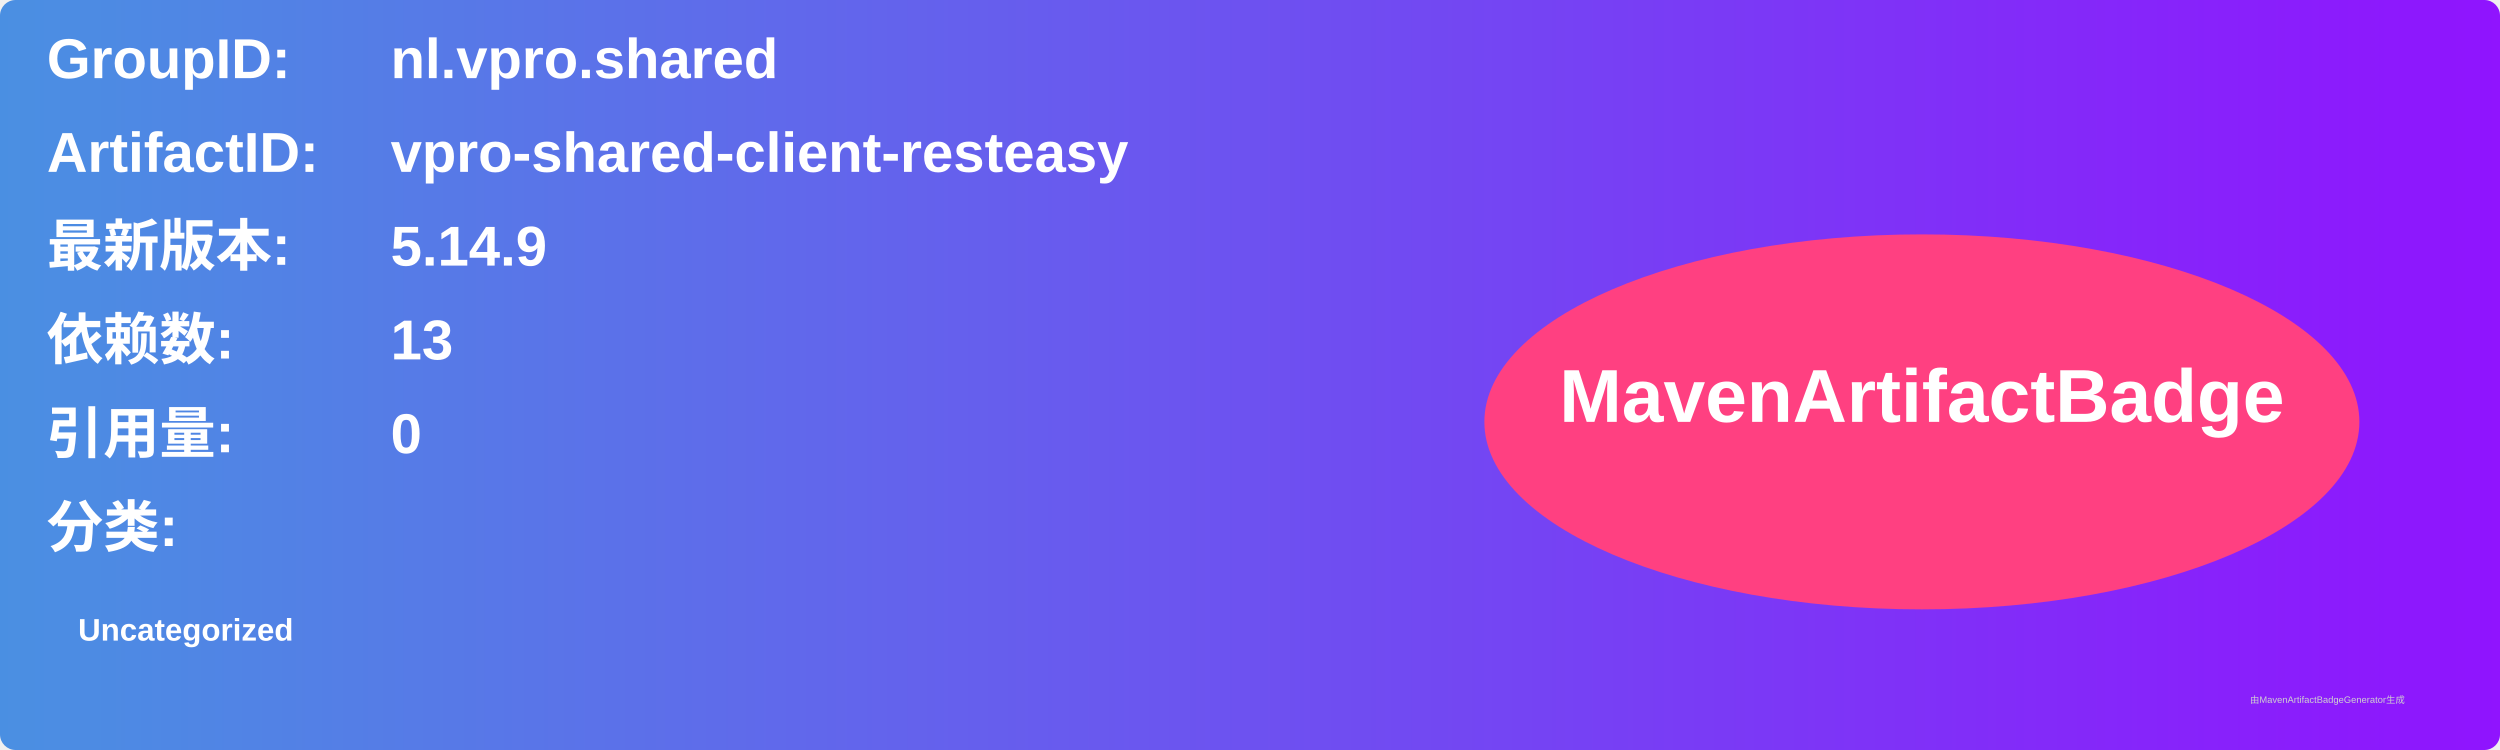
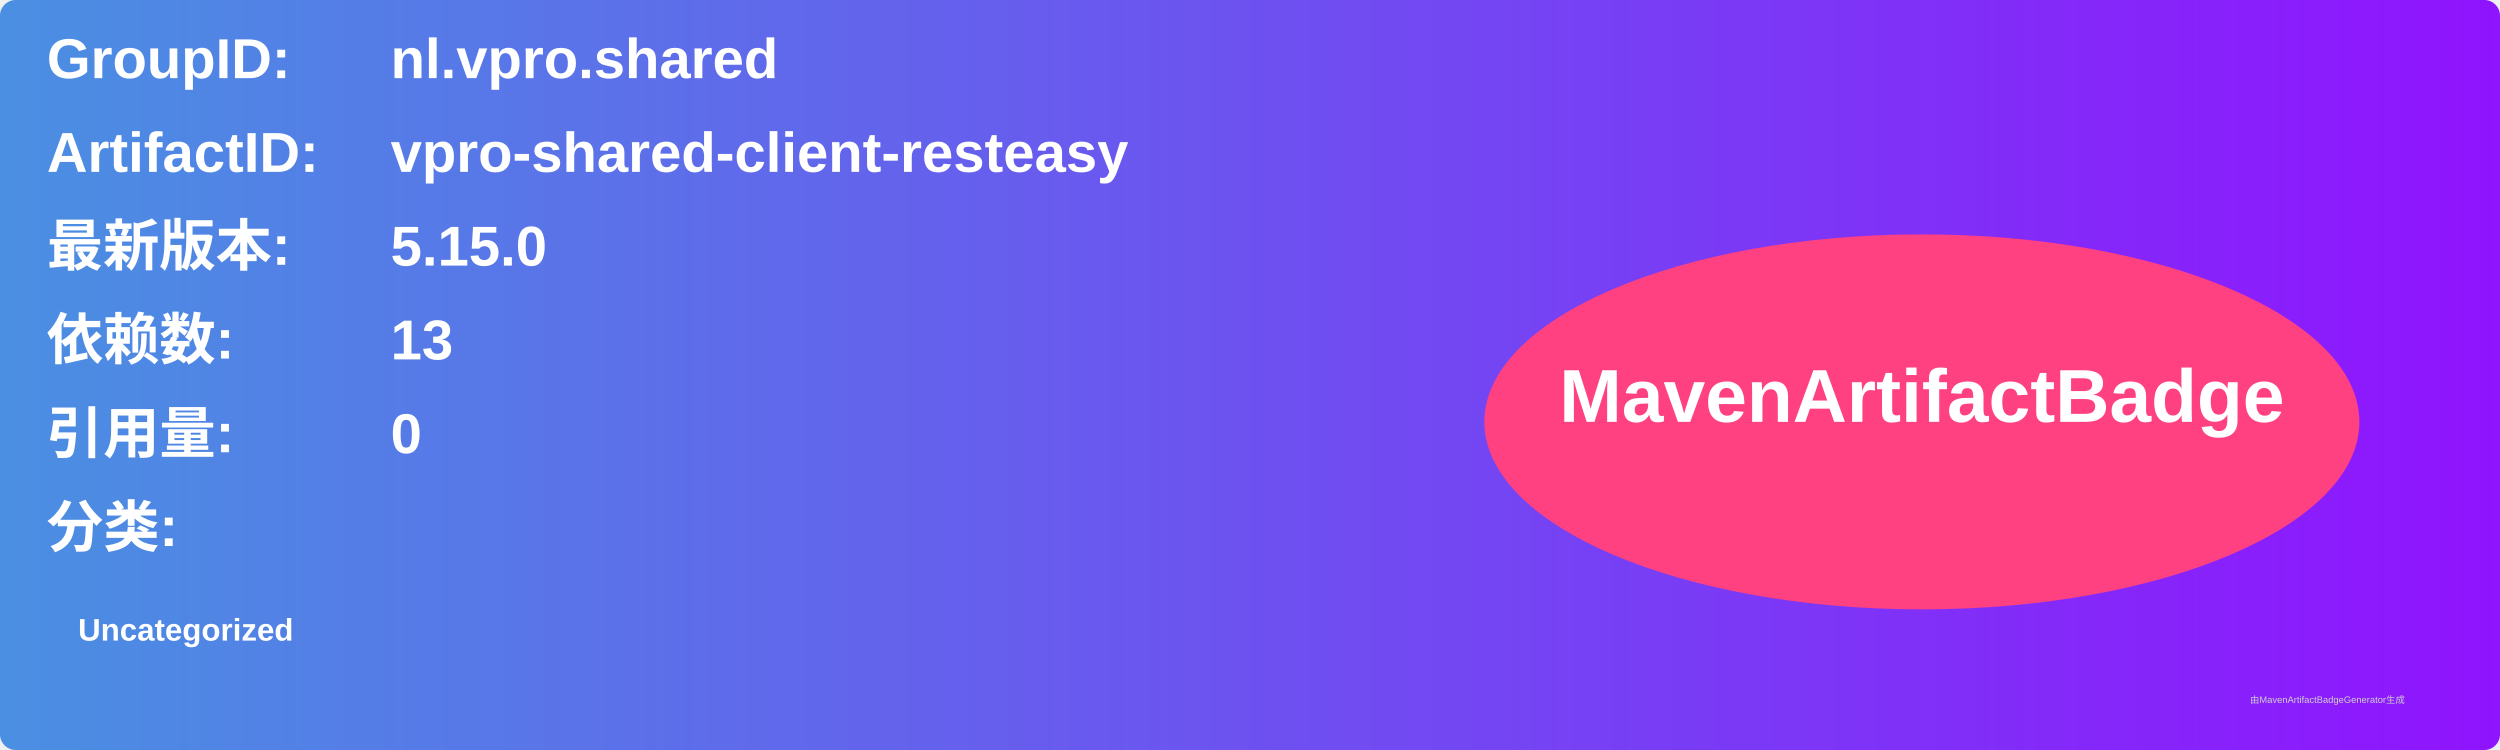
<svg xmlns="http://www.w3.org/2000/svg" width="800" height="240" viewBox="0 0 800 240">
  <linearGradient id="grad" x1="0%" y1="0%" x2="100%" y2="0%">
    <stop offset="0%" stop-color="#4a90e2" />
    <stop offset="100%" stop-color="#9013fe" />
  </linearGradient>
  <rect width="100%" height="100%" rx="5" ry="5" fill="url(#grad)" />
  <g transform="translate(15, 15)">
    <text x="0" y="10" font-family="Arial" font-size="18" fill="white" font-weight="bold" width="260">GroupID:</text>
    <text x="110" y="10" font-family="Arial" font-size="18" fill="white" font-weight="bold" width="460">nl.vpro.shared</text>
    <text x="0" y="40" font-family="Arial" font-size="18" fill="white" font-weight="bold" width="260">ArtifactID:</text>
    <text x="110" y="40" font-family="Arial" font-size="18" fill="white" font-weight="bold" width="460">vpro-shared-client-resteasy</text>
    <text x="0" y="70" font-family="Arial" font-size="18" fill="white" font-weight="bold">最新版本:</text>
    <text x="110" y="70" font-family="Arial" font-size="18" fill="white" font-weight="bold">
-       <tspan font-weight="bold">5.14.9</tspan>
+       <tspan font-weight="bold">5.15.0</tspan>
    </text>
    <text x="0" y="100" font-family="Arial" font-size="18" fill="white" font-weight="bold">依赖数: </text>
    <text x="110" y="100" font-family="Arial" font-size="18" fill="white">
      <tspan font-weight="bold">13</tspan>
    </text>
    <text x="0" y="130" font-family="Arial" font-size="18" fill="white" font-weight="bold">引用量: </text>
    <text x="110" y="130" font-family="Arial" font-size="18" fill="white">
      <tspan font-weight="bold">0</tspan>
    </text>
    <text x="0" y="160" font-family="Arial" font-size="18" fill="white" font-weight="bold">分类:</text>
    <text x="10" y="190" font-family="Arial" font-size="10" fill="white">
      <tspan font-weight="bold">Uncategorized</tspan>
    </text>
    <ellipse cx="600" cy="120" rx="140" ry="60" fill="#ff4081" />
    <text x="600" y="120" text-anchor="middle" font-family="Arial" font-size="24" fill="white" font-weight="bold">MavenArtifactBadge</text>
  </g>
  <text x="720" y="225" font-family="Arial" font-size="3" fill="#d0d0d0">由MavenArtifactBadgeGenerator生成</text>
</svg>
